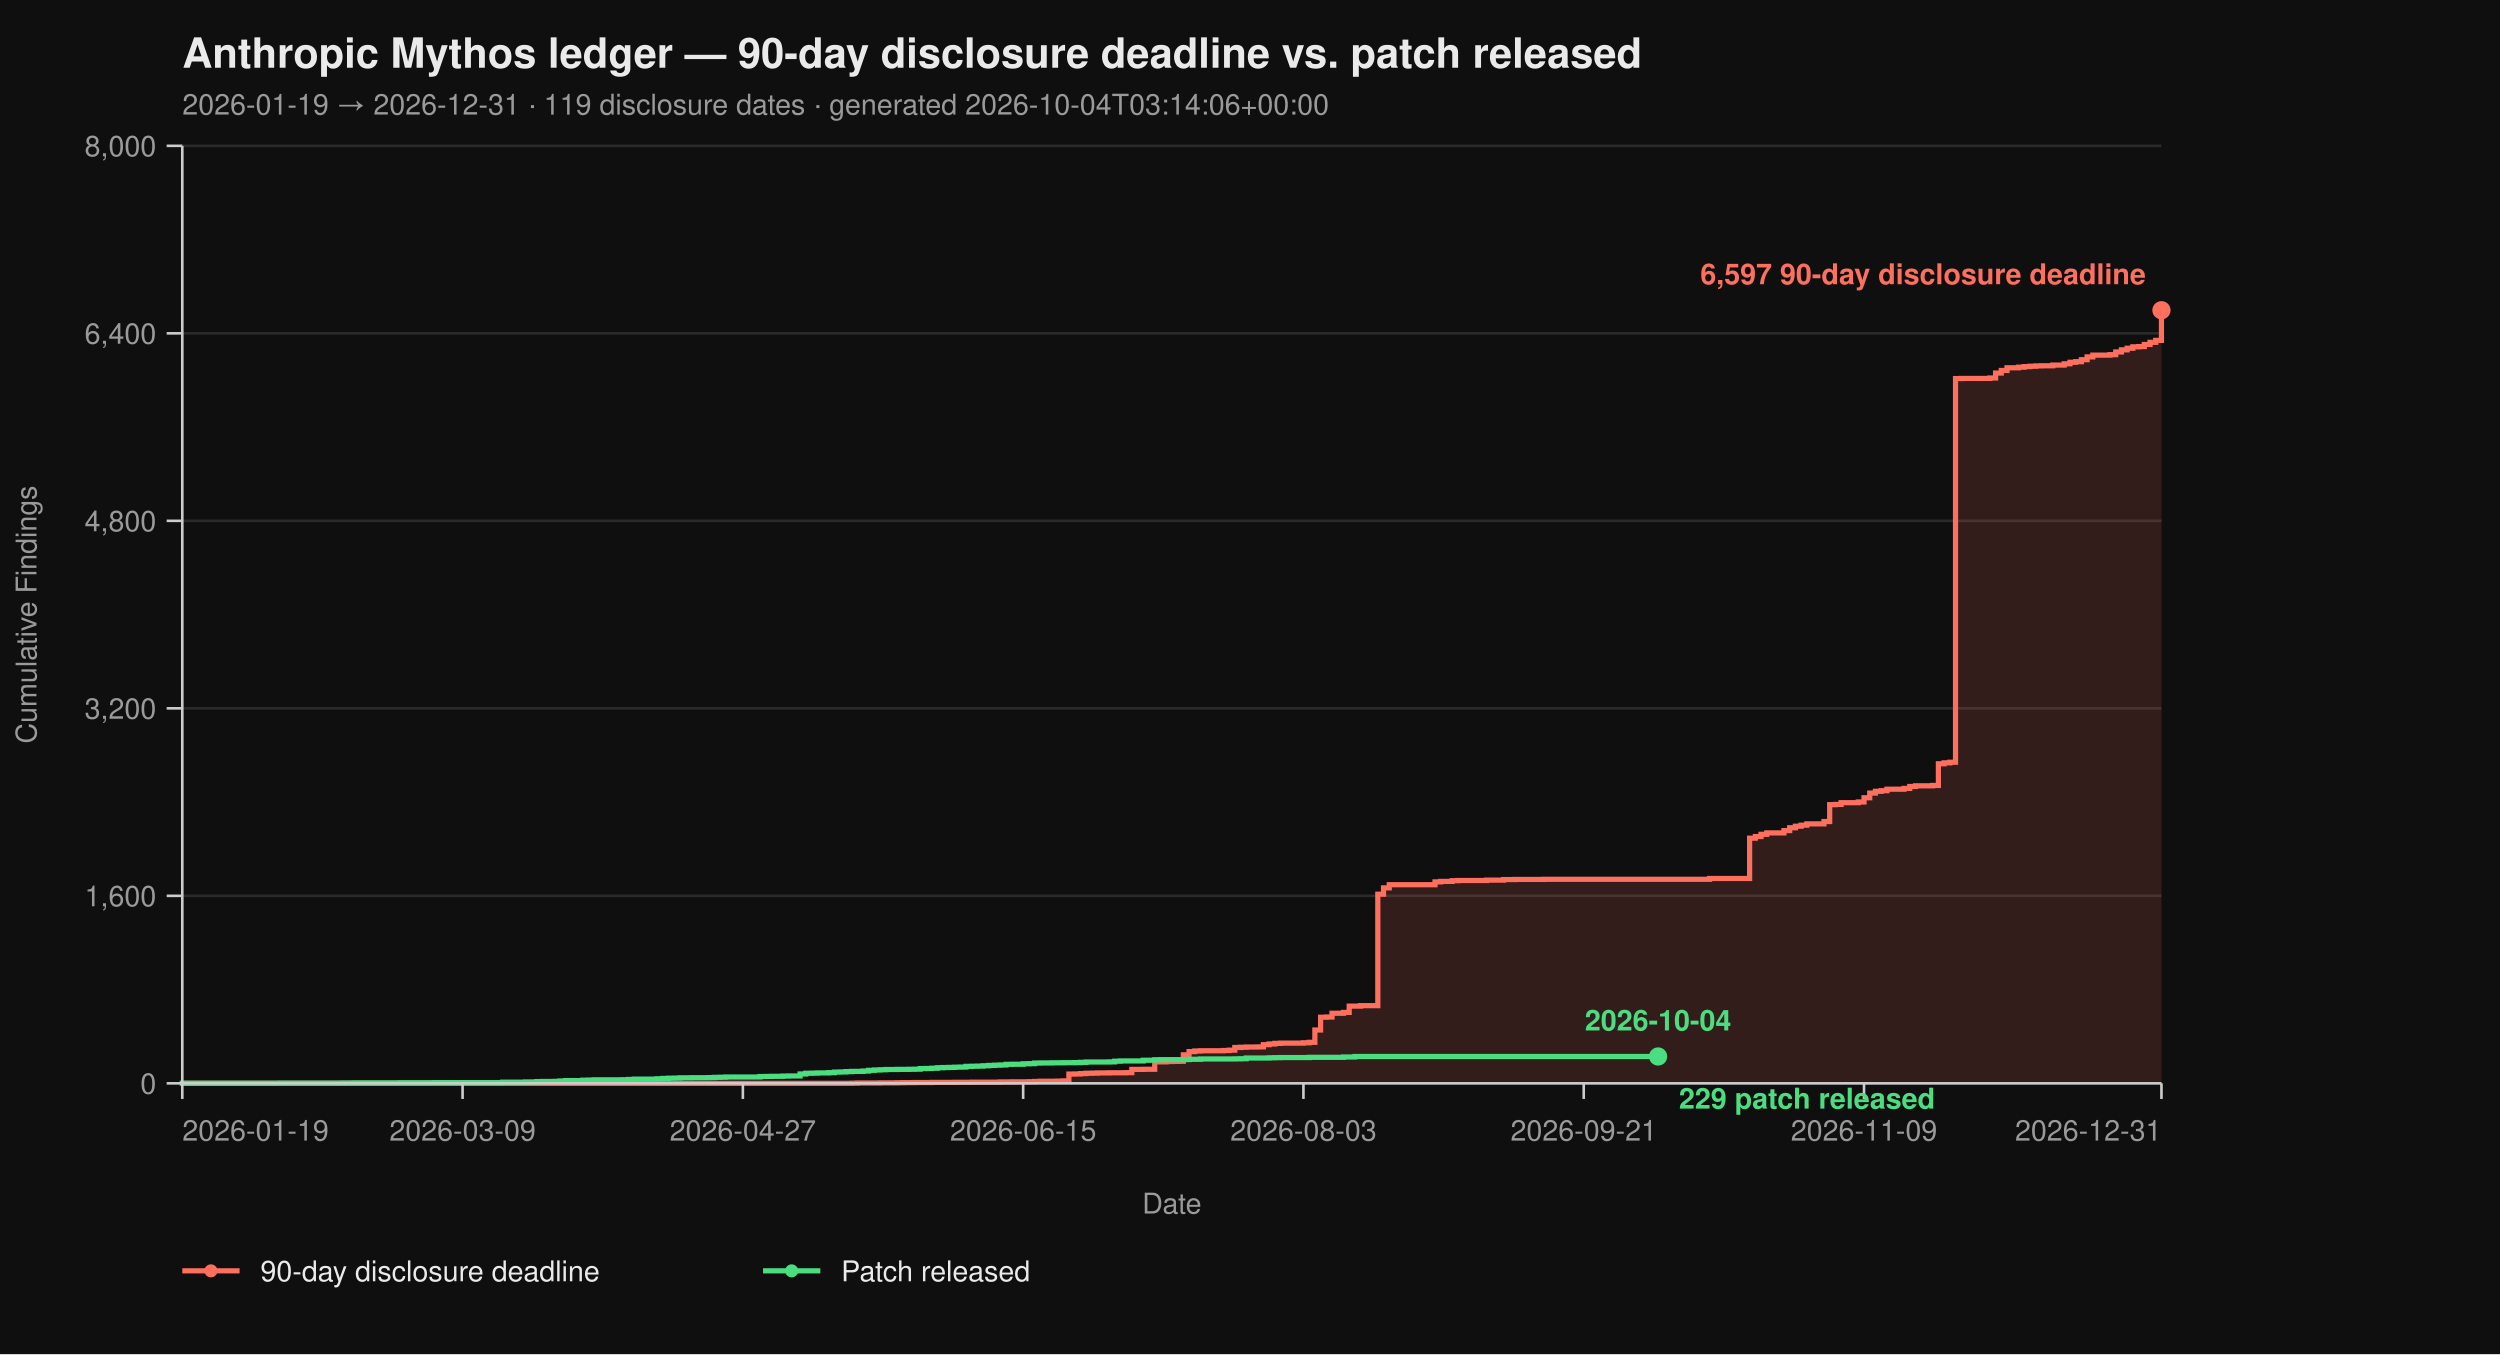
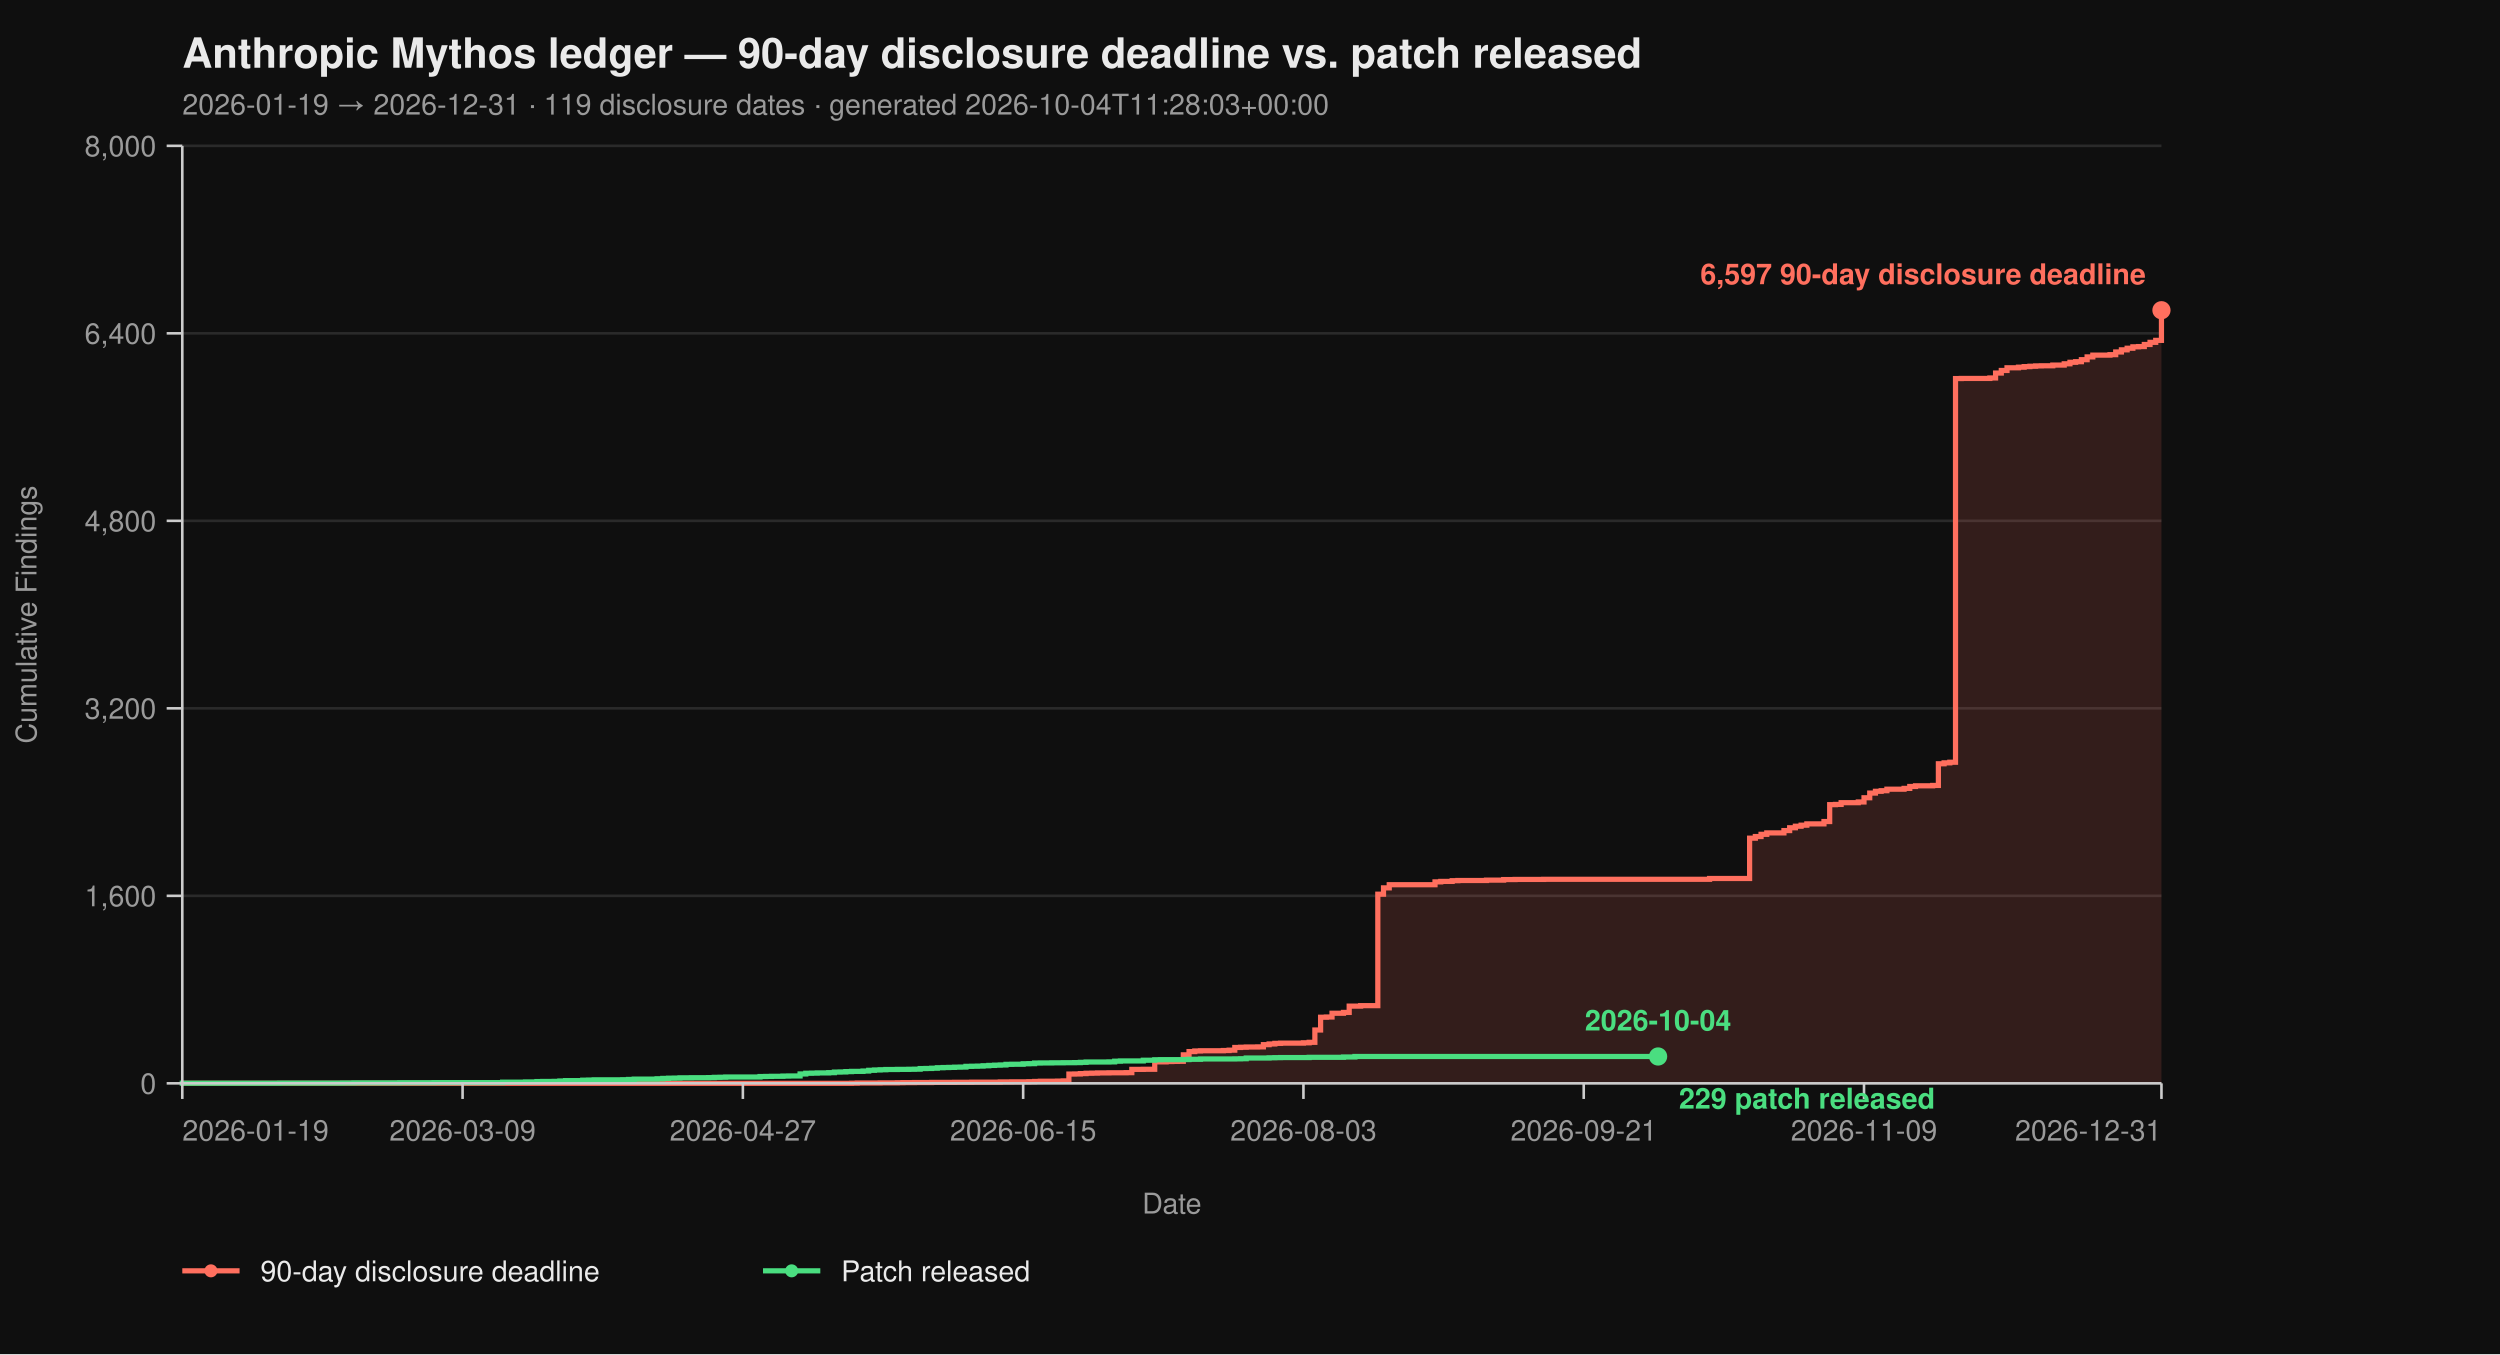
<svg xmlns="http://www.w3.org/2000/svg" viewBox="0 0 960 520" width="960" height="520" font-family="-apple-system, BlinkMacSystemFont, 'Segoe UI', Helvetica, Arial, sans-serif">
  <rect width="100%" height="100%" fill="#0f0f0f" />
  <text x="70" y="26" fill="#eaeaea" font-size="16" font-weight="700">Anthropic Mythos ledger — 90-day disclosure deadline vs. patch released</text>
-   <text x="70" y="44" fill="#9a9a9a" font-size="11">2026-01-19 → 2026-12-31  ·  119 disclosure dates  ·  generated 2026-10-04T03:14:06+00:00</text>
+   <text x="70" y="44" fill="#9a9a9a" font-size="11">2026-01-19 → 2026-12-31  ·  119 disclosure dates  ·  generated 2026-10-04T11:28:03+00:00</text>
  <line x1="70" y1="416.00" x2="830" y2="416.00" stroke="#2a2a2a" stroke-width="1" />
  <line x1="70" y1="344.00" x2="830" y2="344.00" stroke="#2a2a2a" stroke-width="1" />
  <line x1="70" y1="272.00" x2="830" y2="272.00" stroke="#2a2a2a" stroke-width="1" />
  <line x1="70" y1="200.00" x2="830" y2="200.00" stroke="#2a2a2a" stroke-width="1" />
  <line x1="70" y1="128.00" x2="830" y2="128.00" stroke="#2a2a2a" stroke-width="1" />
  <line x1="70" y1="56.00" x2="830" y2="56.00" stroke="#2a2a2a" stroke-width="1" />
  <path d="M 70.00 416.00 L 326.99 416.00 L 326.99 415.95 L 329.19 415.95 L 329.19 415.87 L 337.98 415.87 L 337.98 415.82 L 344.57 415.82 L 344.57 415.77 L 346.76 415.77 L 346.76 415.73 L 351.16 415.73 L 351.16 415.69 L 357.75 415.69 L 357.75 415.64 L 366.53 415.64 L 366.53 415.60 L 373.12 415.60 L 373.12 415.55 L 384.10 415.55 L 384.10 415.46 L 388.50 415.46 L 388.50 415.42 L 395.09 415.42 L 395.09 415.37 L 397.28 415.37 L 397.28 415.28 L 399.48 415.28 L 399.48 415.19 L 406.07 415.19 L 406.07 415.14 L 408.27 415.14 L 408.27 415.06 L 410.46 415.06 L 410.46 412.44 L 412.66 412.44 L 412.66 412.40 L 414.86 412.40 L 414.86 412.26 L 417.05 412.26 L 417.05 412.13 L 419.25 412.13 L 419.25 412.08 L 421.45 412.08 L 421.45 412.00 L 425.84 412.00 L 425.84 411.95 L 432.43 411.95 L 432.43 411.90 L 434.62 411.90 L 434.62 410.64 L 439.02 410.64 L 439.02 410.60 L 443.41 410.60 L 443.41 407.76 L 447.80 407.76 L 447.80 407.63 L 450.00 407.63 L 450.00 407.58 L 452.20 407.58 L 452.20 407.54 L 454.39 407.54 L 454.39 405.06 L 456.59 405.06 L 456.59 403.81 L 458.79 403.81 L 458.79 403.58 L 460.98 403.58 L 460.98 403.49 L 469.77 403.49 L 469.77 403.40 L 471.97 403.40 L 471.97 403.26 L 474.16 403.26 L 474.16 402.23 L 476.36 402.23 L 476.36 402.14 L 478.55 402.14 L 478.55 402.05 L 482.95 402.05 L 482.95 402.00 L 485.14 402.00 L 485.14 401.15 L 487.34 401.15 L 487.34 400.88 L 489.54 400.88 L 489.54 400.65 L 491.73 400.65 L 491.73 400.56 L 500.52 400.56 L 500.52 400.43 L 502.72 400.43 L 502.72 400.25 L 504.91 400.25 L 504.91 395.52 L 507.11 395.52 L 507.11 390.62 L 509.31 390.62 L 509.31 390.53 L 511.50 390.53 L 511.50 389.09 L 515.90 389.09 L 515.90 388.77 L 518.09 388.77 L 518.09 386.35 L 522.49 386.35 L 522.49 386.17 L 529.08 386.17 L 529.08 343.37 L 531.27 343.37 L 531.27 340.94 L 533.47 340.94 L 533.47 339.73 L 551.04 339.73 L 551.04 338.64 L 553.24 338.64 L 553.24 338.46 L 557.63 338.46 L 557.63 338.19 L 559.83 338.19 L 559.83 338.11 L 570.81 338.11 L 570.81 337.97 L 577.40 337.97 L 577.40 337.75 L 581.79 337.75 L 581.79 337.70 L 592.77 337.70 L 592.77 337.65 L 656.47 337.65 L 656.47 337.34 L 671.85 337.34 L 671.85 321.86 L 674.05 321.86 L 674.05 321.23 L 676.24 321.23 L 676.24 320.38 L 678.44 320.38 L 678.44 319.83 L 685.03 319.83 L 685.03 318.94 L 687.23 318.94 L 687.23 317.86 L 689.42 317.86 L 689.42 317.27 L 691.62 317.27 L 691.62 316.87 L 693.82 316.87 L 693.82 316.37 L 700.40 316.37 L 700.40 315.47 L 702.60 315.47 L 702.60 308.99 L 704.80 308.99 L 704.80 308.90 L 706.99 308.90 L 706.99 308.23 L 713.58 308.23 L 713.58 307.96 L 715.78 307.96 L 715.78 306.34 L 717.98 306.34 L 717.98 304.54 L 720.17 304.54 L 720.17 303.86 L 722.37 303.86 L 722.37 303.63 L 724.57 303.63 L 724.57 303.05 L 731.16 303.05 L 731.16 302.74 L 733.35 302.74 L 733.35 302.01 L 735.55 302.01 L 735.55 301.75 L 742.14 301.75 L 742.14 301.61 L 744.34 301.61 L 744.34 293.29 L 746.53 293.29 L 746.53 292.93 L 748.73 292.93 L 748.73 292.70 L 750.92 292.70 L 750.92 145.37 L 753.12 145.37 L 753.12 145.32 L 764.10 145.32 L 764.10 145.14 L 766.30 145.14 L 766.30 143.25 L 768.50 143.25 L 768.50 142.26 L 770.69 142.26 L 770.69 141.23 L 775.09 141.23 L 775.09 141.00 L 777.28 141.00 L 777.28 140.78 L 779.48 140.78 L 779.48 140.64 L 781.68 140.64 L 781.68 140.51 L 783.87 140.51 L 783.87 140.46 L 788.27 140.46 L 788.27 140.19 L 792.66 140.19 L 792.66 139.70 L 794.86 139.70 L 794.86 139.12 L 797.05 139.12 L 797.05 138.89 L 799.25 138.89 L 799.25 138.12 L 801.45 138.12 L 801.45 137.05 L 803.64 137.05 L 803.64 136.37 L 810.23 136.37 L 810.23 136.19 L 812.43 136.19 L 812.43 135.16 L 814.62 135.16 L 814.62 134.34 L 816.82 134.34 L 816.82 133.72 L 819.02 133.72 L 819.02 133.18 L 821.21 133.18 L 821.21 133.08 L 823.41 133.08 L 823.41 132.28 L 825.61 132.28 L 825.61 131.46 L 827.80 131.46 L 827.80 130.70 L 830.00 130.70 L 830.00 119.13 L 830.00 119.13 L 830.00 416.00 Z" fill="#ff6f5e26" stroke="none" />
  <path d="M 70.00 416.00 L 326.99 416.00 L 326.99 415.95 L 329.19 415.95 L 329.19 415.87 L 337.98 415.87 L 337.98 415.82 L 344.57 415.82 L 344.57 415.77 L 346.76 415.77 L 346.76 415.73 L 351.16 415.73 L 351.16 415.69 L 357.75 415.69 L 357.75 415.64 L 366.53 415.64 L 366.53 415.60 L 373.12 415.60 L 373.12 415.55 L 384.10 415.55 L 384.10 415.46 L 388.50 415.46 L 388.50 415.42 L 395.09 415.42 L 395.09 415.37 L 397.28 415.37 L 397.28 415.28 L 399.48 415.28 L 399.48 415.19 L 406.07 415.19 L 406.07 415.14 L 408.27 415.14 L 408.27 415.06 L 410.46 415.06 L 410.46 412.44 L 412.66 412.44 L 412.66 412.40 L 414.86 412.40 L 414.86 412.26 L 417.05 412.26 L 417.05 412.13 L 419.25 412.13 L 419.25 412.08 L 421.45 412.08 L 421.45 412.00 L 425.84 412.00 L 425.84 411.95 L 432.43 411.95 L 432.43 411.90 L 434.62 411.90 L 434.62 410.64 L 439.02 410.64 L 439.02 410.60 L 443.41 410.60 L 443.41 407.76 L 447.80 407.76 L 447.80 407.63 L 450.00 407.63 L 450.00 407.58 L 452.20 407.58 L 452.20 407.54 L 454.39 407.54 L 454.39 405.06 L 456.59 405.06 L 456.59 403.81 L 458.79 403.81 L 458.79 403.58 L 460.98 403.58 L 460.98 403.49 L 469.77 403.49 L 469.77 403.40 L 471.97 403.40 L 471.97 403.26 L 474.16 403.26 L 474.16 402.23 L 476.36 402.23 L 476.36 402.14 L 478.55 402.14 L 478.55 402.05 L 482.95 402.05 L 482.95 402.00 L 485.14 402.00 L 485.14 401.15 L 487.34 401.15 L 487.34 400.88 L 489.54 400.88 L 489.54 400.65 L 491.73 400.65 L 491.73 400.56 L 500.52 400.56 L 500.52 400.43 L 502.72 400.43 L 502.72 400.25 L 504.91 400.25 L 504.91 395.52 L 507.11 395.52 L 507.11 390.62 L 509.31 390.62 L 509.31 390.53 L 511.50 390.53 L 511.50 389.09 L 515.90 389.09 L 515.90 388.77 L 518.09 388.77 L 518.09 386.35 L 522.49 386.35 L 522.49 386.17 L 529.08 386.17 L 529.08 343.37 L 531.27 343.37 L 531.27 340.94 L 533.47 340.94 L 533.47 339.73 L 551.04 339.73 L 551.04 338.64 L 553.24 338.64 L 553.24 338.46 L 557.63 338.46 L 557.63 338.19 L 559.83 338.19 L 559.83 338.11 L 570.81 338.11 L 570.81 337.97 L 577.40 337.97 L 577.40 337.75 L 581.79 337.75 L 581.79 337.70 L 592.77 337.70 L 592.77 337.65 L 656.47 337.65 L 656.47 337.34 L 671.85 337.34 L 671.85 321.86 L 674.05 321.86 L 674.05 321.23 L 676.24 321.23 L 676.24 320.38 L 678.44 320.38 L 678.44 319.83 L 685.03 319.83 L 685.03 318.94 L 687.23 318.94 L 687.23 317.86 L 689.42 317.86 L 689.42 317.27 L 691.62 317.27 L 691.62 316.87 L 693.82 316.87 L 693.82 316.37 L 700.40 316.37 L 700.40 315.47 L 702.60 315.47 L 702.60 308.99 L 704.80 308.99 L 704.80 308.90 L 706.99 308.90 L 706.99 308.23 L 713.58 308.23 L 713.58 307.96 L 715.78 307.96 L 715.78 306.34 L 717.98 306.34 L 717.98 304.54 L 720.17 304.54 L 720.17 303.86 L 722.37 303.86 L 722.37 303.63 L 724.57 303.63 L 724.57 303.05 L 731.16 303.05 L 731.16 302.74 L 733.35 302.74 L 733.35 302.01 L 735.55 302.01 L 735.55 301.75 L 742.14 301.75 L 742.14 301.61 L 744.34 301.61 L 744.34 293.29 L 746.53 293.29 L 746.53 292.93 L 748.73 292.93 L 748.73 292.70 L 750.92 292.70 L 750.92 145.37 L 753.12 145.37 L 753.12 145.32 L 764.10 145.32 L 764.10 145.14 L 766.30 145.14 L 766.30 143.25 L 768.50 143.25 L 768.50 142.26 L 770.69 142.26 L 770.69 141.23 L 775.09 141.23 L 775.09 141.00 L 777.28 141.00 L 777.28 140.78 L 779.48 140.78 L 779.48 140.64 L 781.68 140.64 L 781.68 140.51 L 783.87 140.51 L 783.87 140.46 L 788.27 140.46 L 788.27 140.19 L 792.66 140.19 L 792.66 139.70 L 794.86 139.70 L 794.86 139.12 L 797.05 139.12 L 797.05 138.89 L 799.25 138.89 L 799.25 138.12 L 801.45 138.12 L 801.45 137.05 L 803.64 137.05 L 803.64 136.37 L 810.23 136.37 L 810.23 136.19 L 812.43 136.19 L 812.43 135.16 L 814.62 135.16 L 814.62 134.34 L 816.82 134.34 L 816.82 133.72 L 819.02 133.72 L 819.02 133.18 L 821.21 133.18 L 821.21 133.08 L 823.41 133.08 L 823.41 132.28 L 825.61 132.28 L 825.61 131.46 L 827.80 131.46 L 827.80 130.70 L 830.00 130.70 L 830.00 119.13 L 830.00 119.13" fill="none" stroke="#ff6f5e" stroke-width="2" stroke-linejoin="miter" stroke-linecap="butt" />
  <path d="M 70.00 416.00 L 70.00 416.00 L 70.00 415.95 L 107.34 415.95 L 107.34 415.91 L 131.50 415.91 L 131.50 415.87 L 135.90 415.87 L 135.90 415.82 L 153.47 415.82 L 153.47 415.77 L 166.65 415.77 L 166.65 415.73 L 193.01 415.73 L 193.01 415.55 L 201.79 415.55 L 201.79 415.46 L 206.18 415.46 L 206.18 415.32 L 208.38 415.32 L 208.38 415.28 L 212.77 415.28 L 212.77 415.24 L 214.97 415.24 L 214.97 415.10 L 217.17 415.10 L 217.17 414.96 L 223.76 414.96 L 223.76 414.79 L 225.95 414.79 L 225.95 414.74 L 228.15 414.74 L 228.15 414.65 L 239.13 414.65 L 239.13 414.61 L 241.33 414.61 L 241.33 414.51 L 243.53 414.51 L 243.53 414.38 L 252.31 414.38 L 252.31 414.25 L 254.51 414.25 L 254.51 414.11 L 256.71 414.11 L 256.71 414.02 L 258.90 414.02 L 258.90 413.98 L 261.10 413.98 L 261.10 413.88 L 265.49 413.88 L 265.49 413.84 L 272.08 413.84 L 272.08 413.80 L 274.28 413.80 L 274.28 413.70 L 276.47 413.70 L 276.47 413.66 L 278.67 413.66 L 278.67 413.57 L 291.85 413.57 L 291.85 413.39 L 294.05 413.39 L 294.05 413.35 L 296.24 413.35 L 296.24 413.30 L 300.64 413.30 L 300.64 413.21 L 302.83 413.21 L 302.83 413.17 L 307.23 413.17 L 307.23 412.40 L 309.42 412.40 L 309.42 412.13 L 311.62 412.13 L 311.62 412.08 L 313.82 412.08 L 313.82 412.00 L 318.21 412.00 L 318.21 411.90 L 320.40 411.90 L 320.40 411.68 L 322.60 411.68 L 322.60 411.63 L 324.80 411.63 L 324.80 411.50 L 326.99 411.50 L 326.99 411.41 L 331.39 411.41 L 331.39 411.27 L 333.58 411.27 L 333.58 411.00 L 335.78 411.00 L 335.78 410.87 L 337.98 410.87 L 337.98 410.78 L 340.17 410.78 L 340.17 410.69 L 344.57 410.69 L 344.57 410.64 L 348.96 410.64 L 348.96 410.60 L 351.16 410.60 L 351.16 410.56 L 353.35 410.56 L 353.35 410.33 L 355.55 410.33 L 355.55 410.29 L 357.75 410.29 L 357.75 410.19 L 359.94 410.19 L 359.94 410.01 L 362.14 410.01 L 362.14 409.93 L 364.34 409.93 L 364.34 409.88 L 366.53 409.88 L 366.53 409.79 L 368.73 409.79 L 368.73 409.75 L 370.92 409.75 L 370.92 409.48 L 373.12 409.48 L 373.12 409.43 L 375.32 409.43 L 375.32 409.38 L 377.51 409.38 L 377.51 409.25 L 379.71 409.25 L 379.71 409.12 L 381.91 409.12 L 381.91 409.02 L 384.10 409.02 L 384.10 408.94 L 386.30 408.94 L 386.30 408.71 L 388.50 408.71 L 388.50 408.67 L 392.89 408.67 L 392.89 408.49 L 395.09 408.49 L 395.09 408.44 L 397.28 408.44 L 397.28 408.21 L 399.48 408.21 L 399.48 408.17 L 403.87 408.17 L 403.87 408.12 L 408.27 408.12 L 408.27 408.08 L 412.66 408.08 L 412.66 408.04 L 414.86 408.04 L 414.86 407.94 L 417.05 407.94 L 417.05 407.81 L 425.84 407.81 L 425.84 407.76 L 428.03 407.76 L 428.03 407.50 L 430.23 407.50 L 430.23 407.40 L 439.02 407.40 L 439.02 407.13 L 443.41 407.13 L 443.41 406.95 L 445.61 406.95 L 445.61 406.91 L 454.39 406.91 L 454.39 406.87 L 456.59 406.87 L 456.59 406.77 L 460.98 406.77 L 460.98 406.64 L 474.16 406.64 L 474.16 406.60 L 476.36 406.60 L 476.36 406.55 L 478.55 406.55 L 478.55 406.28 L 487.34 406.28 L 487.34 406.19 L 489.54 406.19 L 489.54 406.14 L 491.73 406.14 L 491.73 406.10 L 502.72 406.10 L 502.72 406.01 L 515.90 406.01 L 515.90 405.88 L 520.29 405.88 L 520.29 405.69 L 636.71 405.69" fill="none" stroke="#4ade80" stroke-width="2" stroke-linejoin="miter" stroke-linecap="butt" />
  <line x1="70" y1="56" x2="70" y2="416" stroke="#cccccc" stroke-width="1" />
  <line x1="70" y1="416" x2="830" y2="416" stroke="#cccccc" stroke-width="1" />
  <line x1="64" y1="416.00" x2="70" y2="416.00" stroke="#cccccc" stroke-width="1" />
  <line x1="64" y1="344.00" x2="70" y2="344.00" stroke="#cccccc" stroke-width="1" />
  <line x1="64" y1="272.00" x2="70" y2="272.00" stroke="#cccccc" stroke-width="1" />
  <line x1="64" y1="200.00" x2="70" y2="200.00" stroke="#cccccc" stroke-width="1" />
  <line x1="64" y1="128.00" x2="70" y2="128.00" stroke="#cccccc" stroke-width="1" />
  <line x1="64" y1="56.00" x2="70" y2="56.00" stroke="#cccccc" stroke-width="1" />
  <text x="60" y="420.00" text-anchor="end" fill="#9a9a9a" font-size="11">0</text>
  <text x="60" y="348.00" text-anchor="end" fill="#9a9a9a" font-size="11">1,600</text>
  <text x="60" y="276.00" text-anchor="end" fill="#9a9a9a" font-size="11">3,200</text>
  <text x="60" y="204.00" text-anchor="end" fill="#9a9a9a" font-size="11">4,800</text>
  <text x="60" y="132.00" text-anchor="end" fill="#9a9a9a" font-size="11">6,400</text>
  <text x="60" y="60.00" text-anchor="end" fill="#9a9a9a" font-size="11">8,000</text>
  <text x="14" y="236.00" fill="#9a9a9a" font-size="11" transform="rotate(-90 14 236.00)" text-anchor="middle">Cumulative Findings</text>
  <line x1="70.00" y1="416" x2="70.00" y2="422" stroke="#cccccc" stroke-width="1" />
  <line x1="177.63" y1="416" x2="177.63" y2="422" stroke="#cccccc" stroke-width="1" />
  <line x1="285.26" y1="416" x2="285.26" y2="422" stroke="#cccccc" stroke-width="1" />
  <line x1="392.89" y1="416" x2="392.89" y2="422" stroke="#cccccc" stroke-width="1" />
  <line x1="500.52" y1="416" x2="500.52" y2="422" stroke="#cccccc" stroke-width="1" />
  <line x1="608.15" y1="416" x2="608.15" y2="422" stroke="#cccccc" stroke-width="1" />
  <line x1="715.78" y1="416" x2="715.78" y2="422" stroke="#cccccc" stroke-width="1" />
  <line x1="830.00" y1="416" x2="830.00" y2="422" stroke="#cccccc" stroke-width="1" />
  <text x="70.00" y="438" text-anchor="start" fill="#9a9a9a" font-size="11">2026-01-19</text>
  <text x="177.63" y="438" text-anchor="middle" fill="#9a9a9a" font-size="11">2026-03-09</text>
  <text x="285.26" y="438" text-anchor="middle" fill="#9a9a9a" font-size="11">2026-04-27</text>
  <text x="392.89" y="438" text-anchor="middle" fill="#9a9a9a" font-size="11">2026-06-15</text>
  <text x="500.52" y="438" text-anchor="middle" fill="#9a9a9a" font-size="11">2026-08-03</text>
  <text x="608.15" y="438" text-anchor="middle" fill="#9a9a9a" font-size="11">2026-09-21</text>
  <text x="715.78" y="438" text-anchor="middle" fill="#9a9a9a" font-size="11">2026-11-09</text>
  <text x="830.00" y="438" text-anchor="end" fill="#9a9a9a" font-size="11">2026-12-31</text>
  <text x="450.00" y="466" fill="#9a9a9a" font-size="11" text-anchor="middle">Date</text>
  <circle cx="830.00" cy="119.13" r="3.5" fill="#ff6f5e" />
  <text x="824.00" y="109.13" text-anchor="end" fill="#ff6f5e" font-size="11" font-weight="600">6,597 90-day disclosure deadline</text>
  <circle cx="636.71" cy="405.69" r="3.5" fill="#4ade80" />
  <text x="644.71" y="425.69" text-anchor="start" fill="#4ade80" font-size="11" font-weight="600">229 patch released</text>
  <text x="636.71" y="395.69" text-anchor="middle" fill="#4ade80" font-size="11" font-weight="600">2026-10-04</text>
  <line x1="70" y1="488" x2="92" y2="488" stroke="#ff6f5e" stroke-width="2" />
  <circle cx="81" cy="488" r="2.5" fill="#ff6f5e" />
  <text x="100" y="492" fill="#eaeaea" font-size="11">90-day disclosure deadline</text>
  <line x1="293.0" y1="488" x2="315.0" y2="488" stroke="#4ade80" stroke-width="2" />
  <circle cx="304.0" cy="488" r="2.5" fill="#4ade80" />
  <text x="323.0" y="492" fill="#eaeaea" font-size="11">Patch released</text>
</svg>
